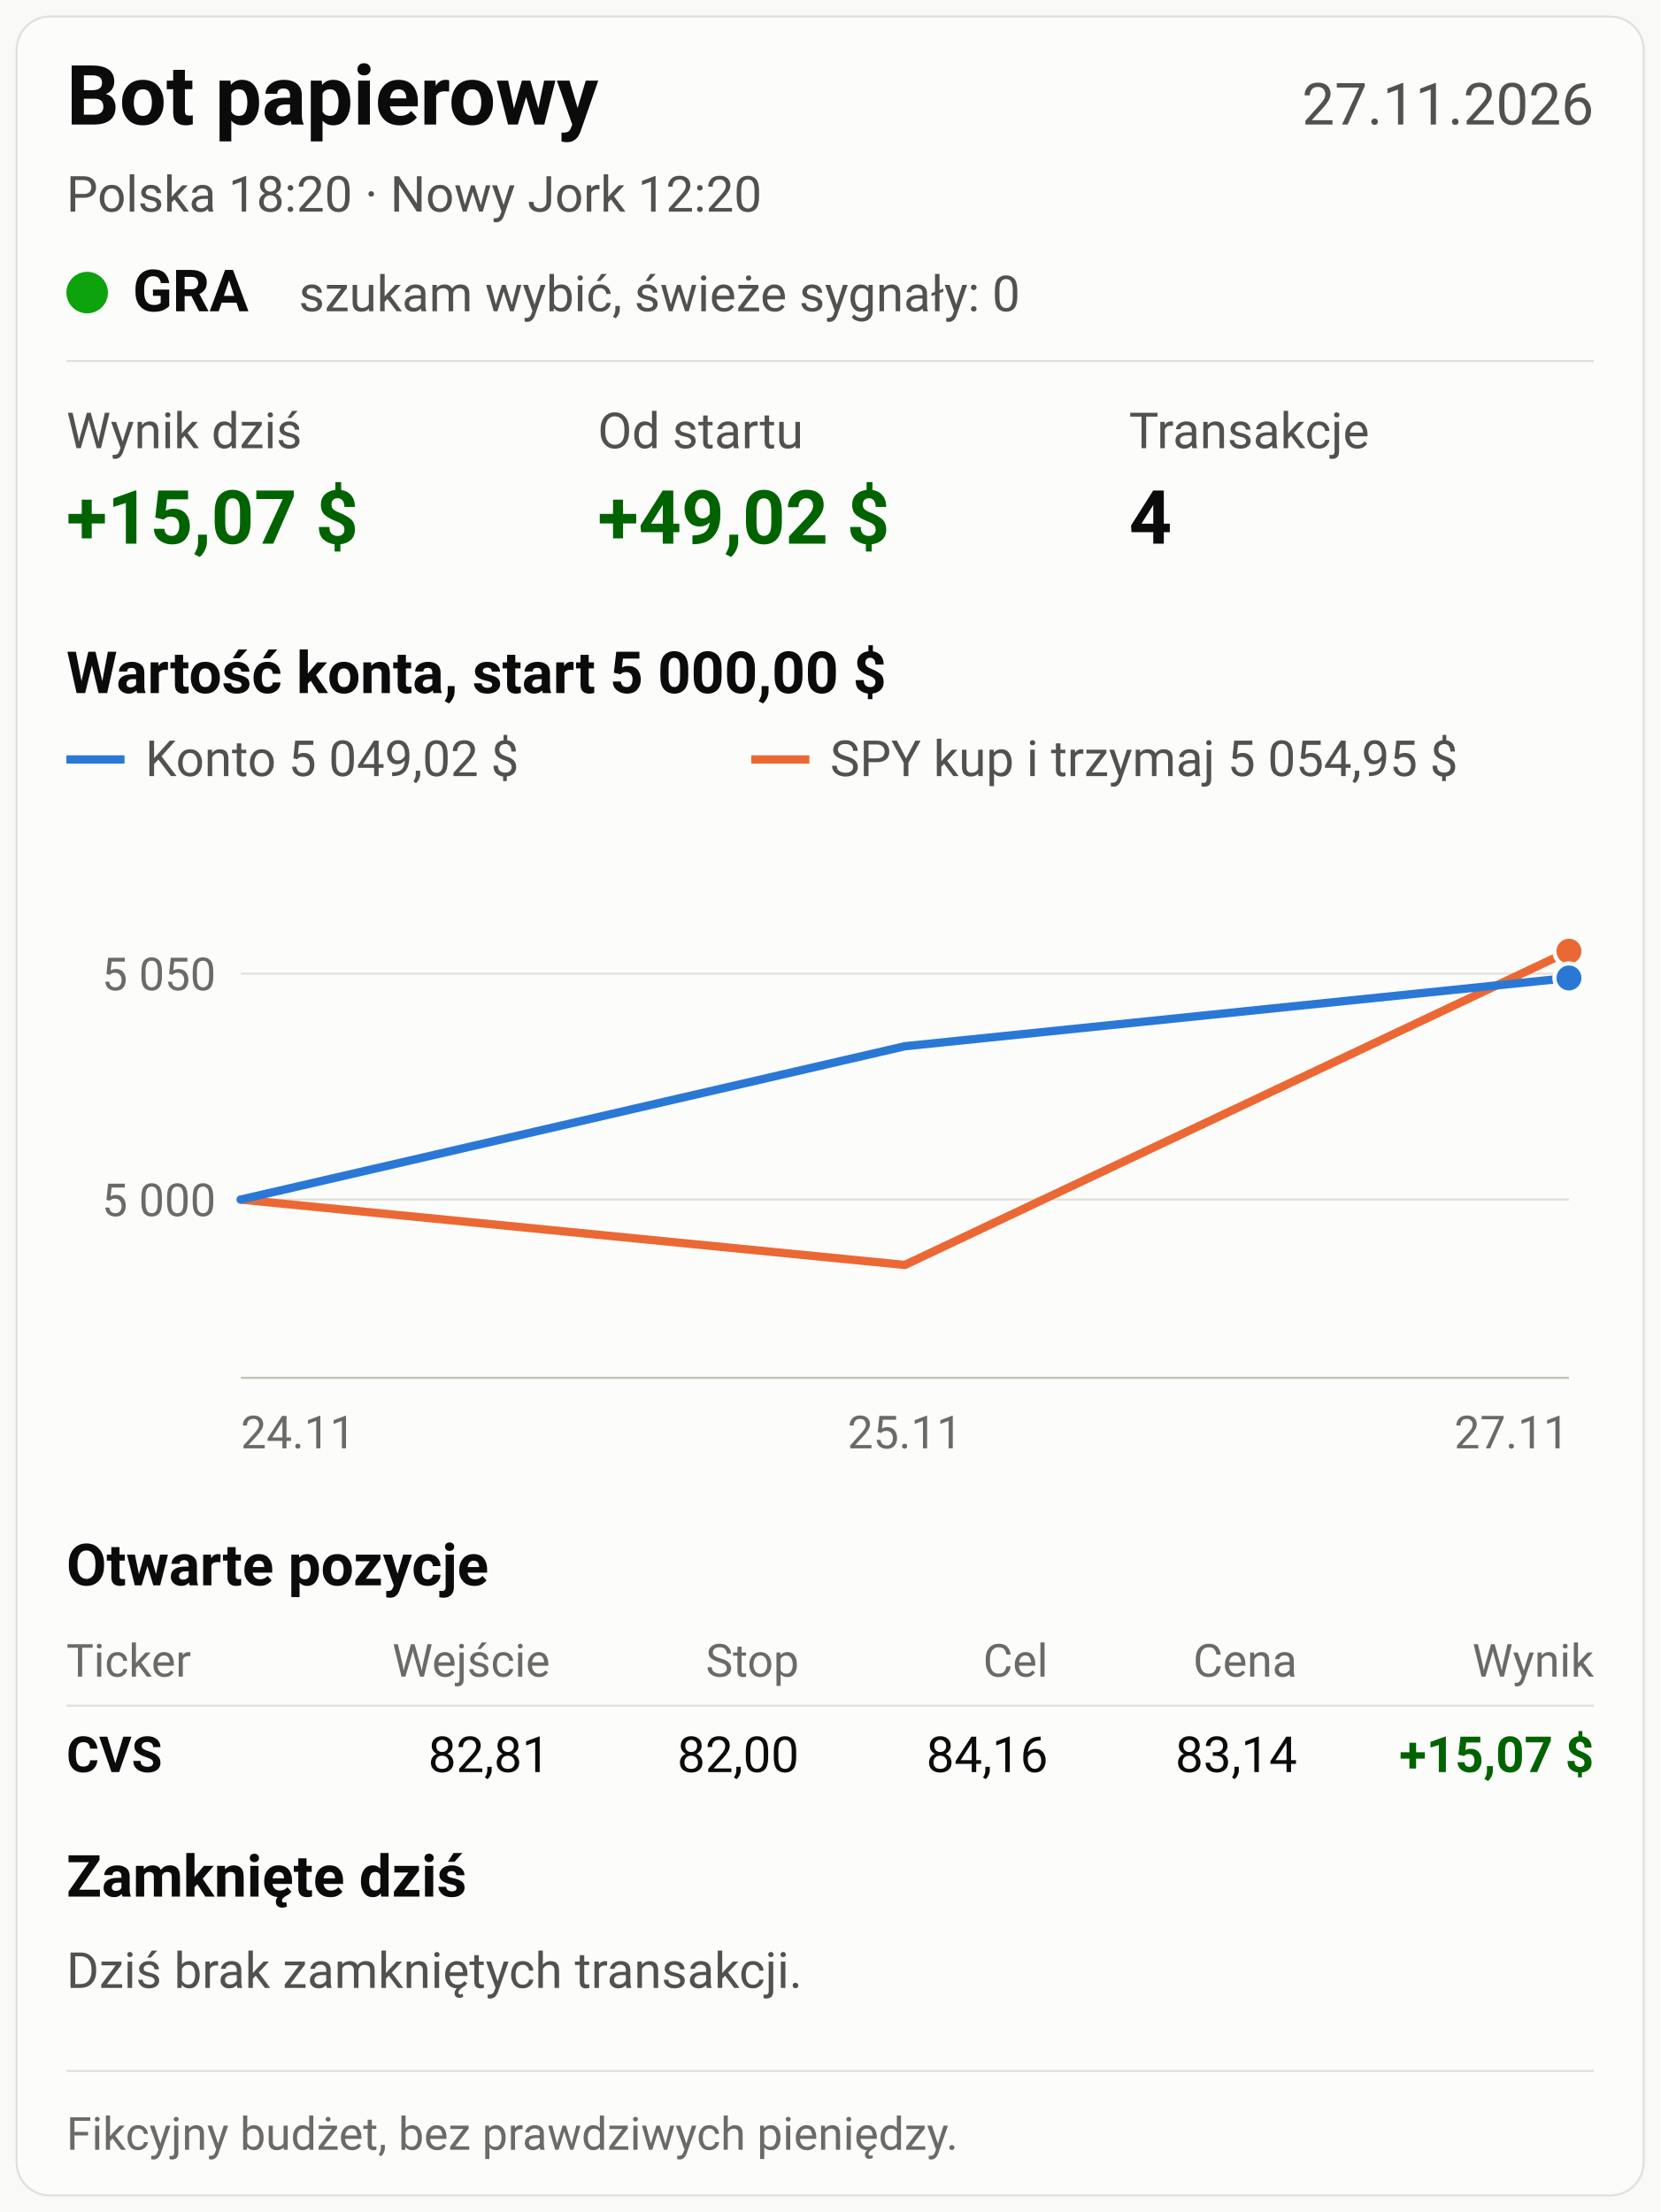
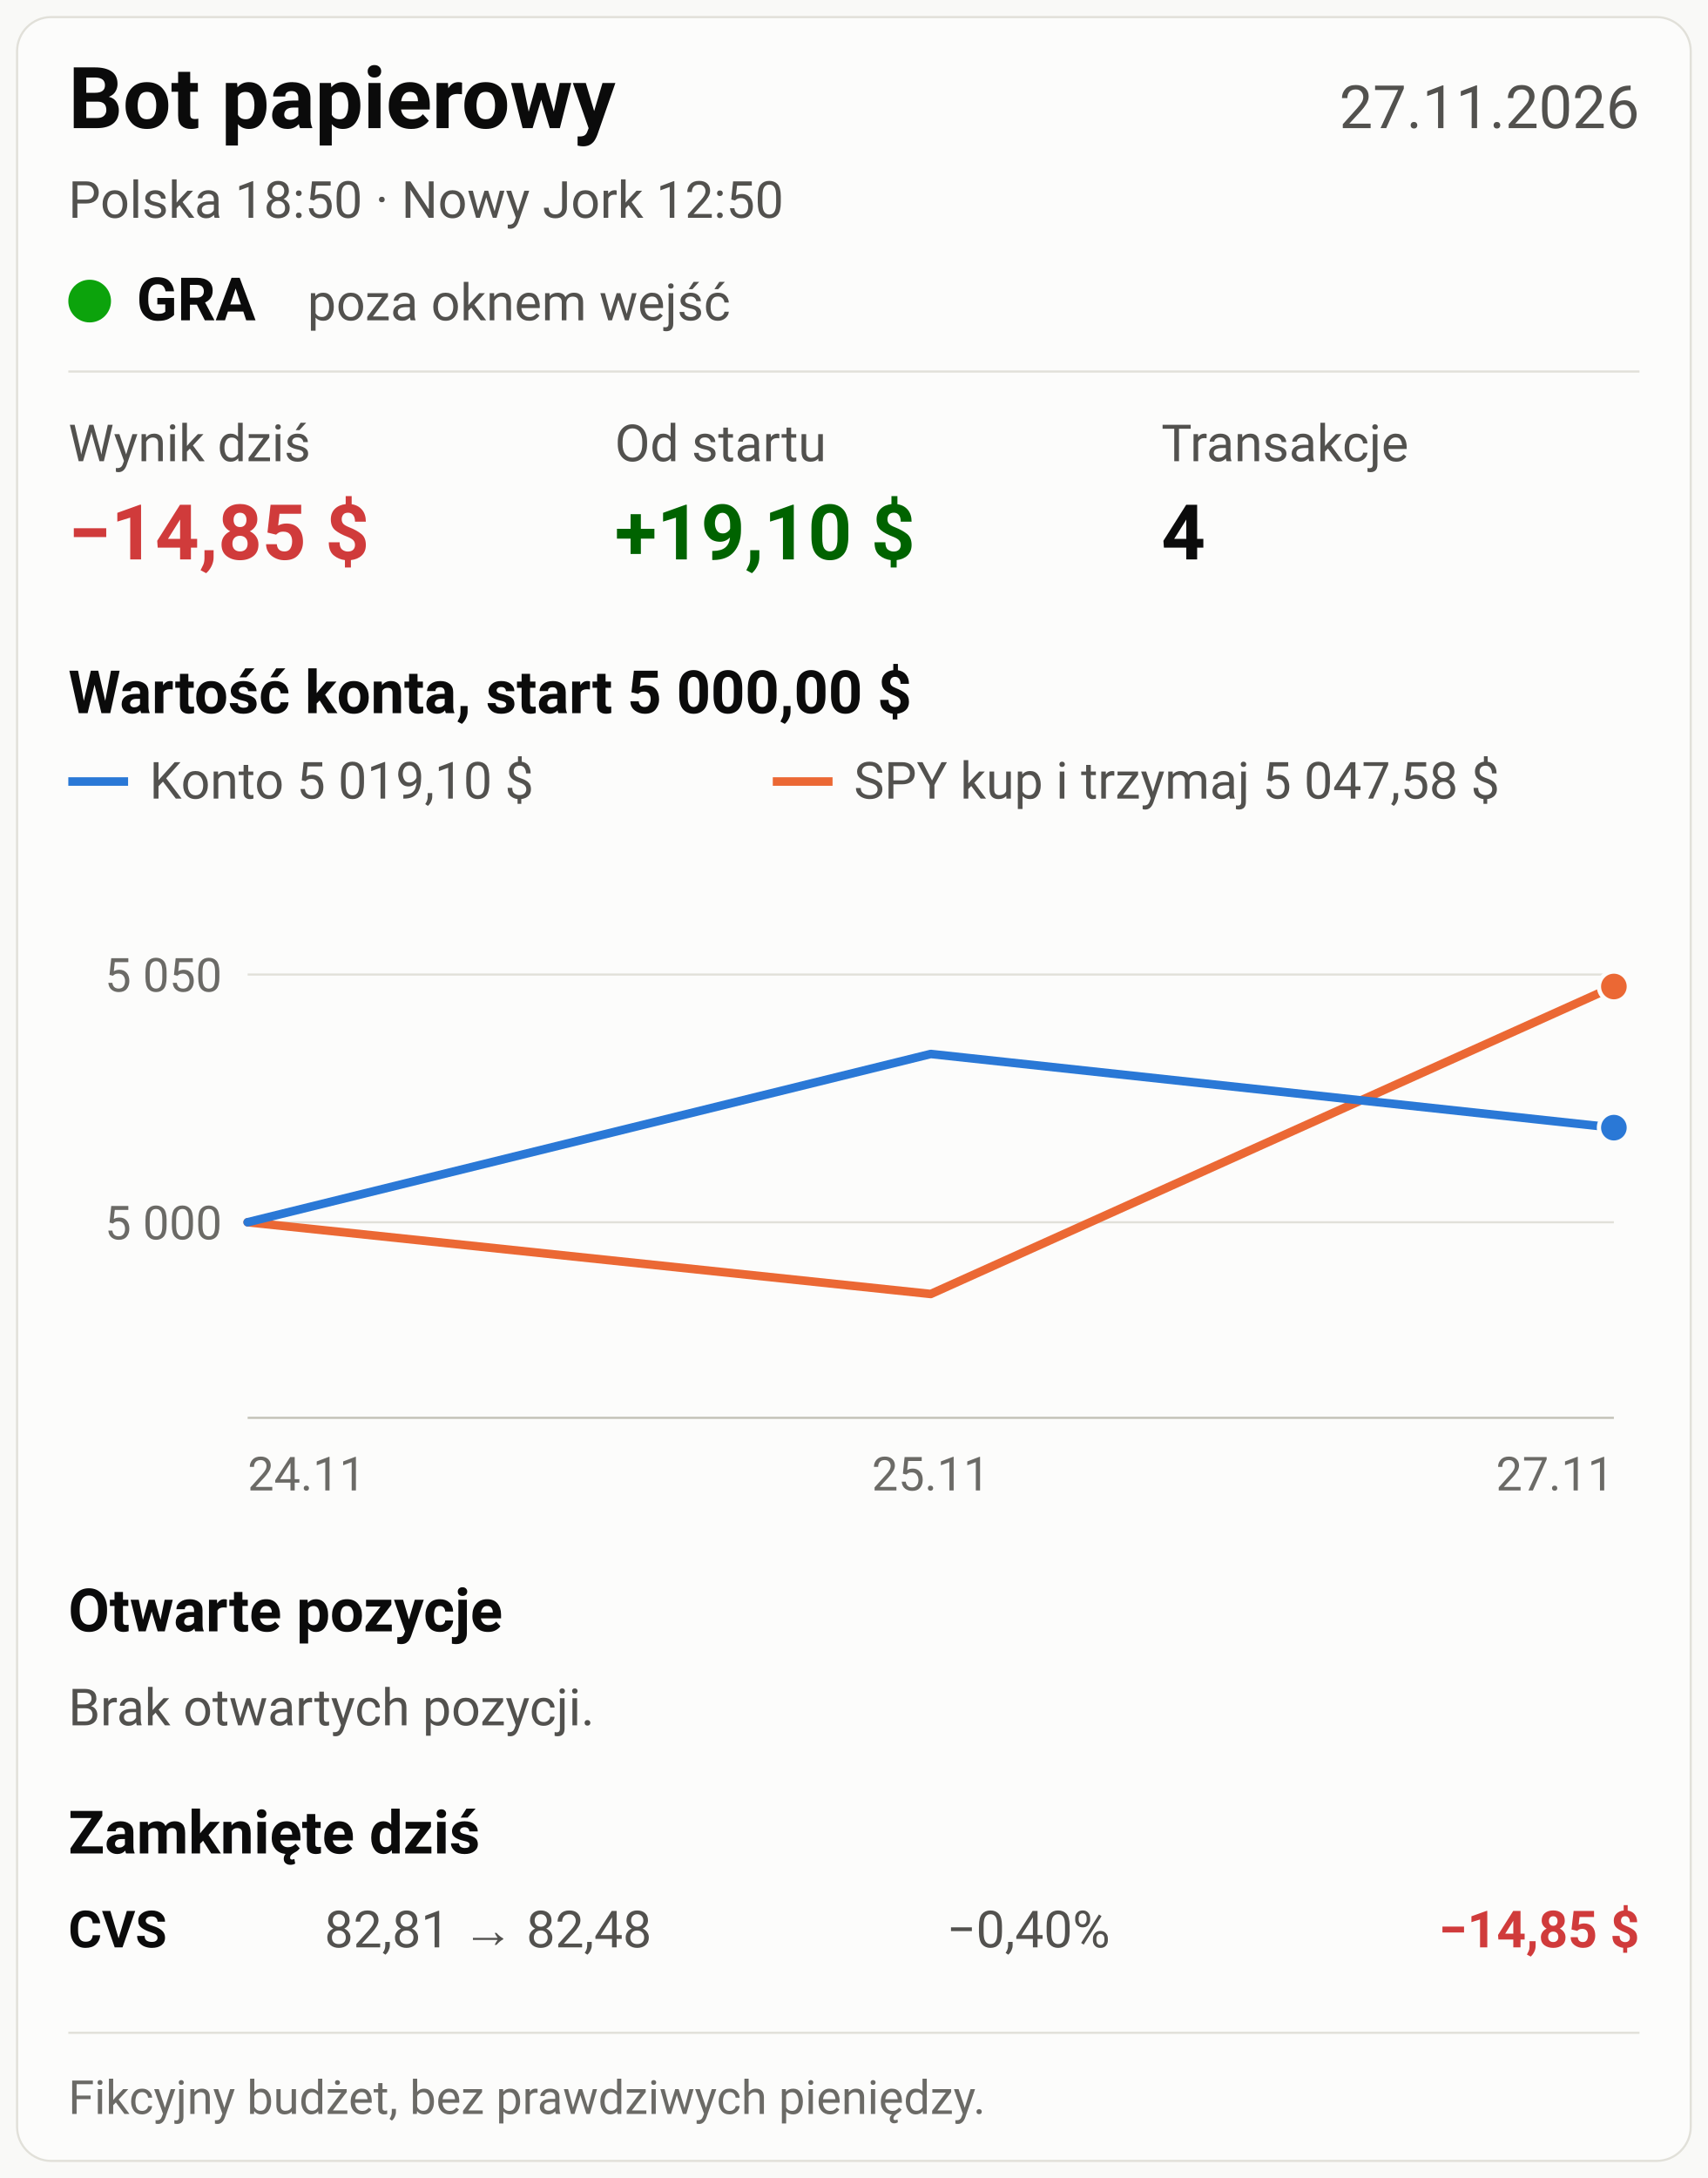
- <svg xmlns="http://www.w3.org/2000/svg" viewBox="0 0 800 1066" width="800" height="1066" font-family="system-ui, -apple-system, 'Segoe UI', Roboto, Arial, sans-serif" role="img">
-   <rect width="800" height="1066" fill="#f9f9f7" />
-   <rect x="8" y="8" width="784" height="1050" rx="16" fill="#fcfcfb" stroke="#e1e0d9" />
+ <svg xmlns="http://www.w3.org/2000/svg" viewBox="0 0 800 1020" width="800" height="1020" font-family="system-ui, -apple-system, 'Segoe UI', Roboto, Arial, sans-serif" role="img">
+   <rect width="800" height="1020" fill="#f9f9f7" />
+   <rect x="8" y="8" width="784" height="1004" rx="16" fill="#fcfcfb" stroke="#e1e0d9" />
  <text x="32" y="60" font-size="40" fill="#0b0b0b" font-weight="700" text-anchor="start">Bot papierowy</text>
  <text x="768" y="60" font-size="28" fill="#52514e" font-weight="400" text-anchor="end">27.11.2026</text>
-   <text x="32" y="102" font-size="24" fill="#52514e" font-weight="400" text-anchor="start">Polska 18:20   ·   Nowy Jork 12:20</text>
+   <text x="32" y="102" font-size="24" fill="#52514e" font-weight="400" text-anchor="start">Polska 18:50   ·   Nowy Jork 12:50</text>
  <circle cx="42" cy="141" r="10" fill="#0ca30c" />
  <text x="64" y="150" font-size="28" fill="#0b0b0b" font-weight="700" text-anchor="start">GRA</text>
-   <text x="144" y="150" font-size="24" fill="#52514e" font-weight="400" text-anchor="start">szukam wybić, świeże sygnały: 0</text>
+   <text x="144" y="150" font-size="24" fill="#52514e" font-weight="400" text-anchor="start">poza oknem wejść</text>
  <line x1="32" y1="174" x2="768" y2="174" stroke="#e1e0d9" stroke-width="1" />
  <text x="32" y="216" font-size="24" fill="#52514e" font-weight="400" text-anchor="start">Wynik dziś</text>
-   <text x="32" y="262" font-size="36" fill="#006300" font-weight="700" text-anchor="start">+15,07 $</text>
+   <text x="32" y="262" font-size="36" fill="#d03b3b" font-weight="700" text-anchor="start">−14,85 $</text>
  <text x="288" y="216" font-size="24" fill="#52514e" font-weight="400" text-anchor="start">Od startu</text>
-   <text x="288" y="262" font-size="36" fill="#006300" font-weight="700" text-anchor="start">+49,02 $</text>
+   <text x="288" y="262" font-size="36" fill="#006300" font-weight="700" text-anchor="start">+19,10 $</text>
  <text x="544" y="216" font-size="24" fill="#52514e" font-weight="400" text-anchor="start">Transakcje</text>
  <text x="544" y="262" font-size="36" fill="#0b0b0b" font-weight="700" text-anchor="start">4</text>
  <text x="32" y="334" font-size="28" fill="#0b0b0b" font-weight="600" text-anchor="start">Wartość konta, start 5 000,00 $</text>
  <line x1="32" y1="366" x2="60" y2="366" stroke="#2a78d6" stroke-width="4" />
-   <text x="70" y="374" font-size="24" fill="#52514e" font-weight="400" text-anchor="start">Konto 5 049,02 $</text>
+   <text x="70" y="374" font-size="24" fill="#52514e" font-weight="400" text-anchor="start">Konto 5 019,10 $</text>
  <line x1="362" y1="366" x2="390" y2="366" stroke="#eb6834" stroke-width="4" />
-   <text x="400" y="374" font-size="24" fill="#52514e" font-weight="400" text-anchor="start">SPY kup i trzymaj 5 054,95 $</text>
-   <line x1="116" y1="578.071" x2="756" y2="578.071" stroke="#e1e0d9" stroke-width="1" />
-   <text x="104" y="586.071" font-size="22" fill="#6b6a66" font-weight="400" text-anchor="end">5 000</text>
-   <line x1="116" y1="469.214" x2="756" y2="469.214" stroke="#e1e0d9" stroke-width="1" />
-   <text x="104" y="477.214" font-size="22" fill="#6b6a66" font-weight="400" text-anchor="end">5 050</text>
+   <text x="400" y="374" font-size="24" fill="#52514e" font-weight="400" text-anchor="start">SPY kup i trzymaj 5 047,58 $</text>
+   <line x1="116" y1="572.416" x2="756" y2="572.416" stroke="#e1e0d9" stroke-width="1" />
+   <text x="104" y="580.416" font-size="22" fill="#6b6a66" font-weight="400" text-anchor="end">5 000</text>
+   <line x1="116" y1="456.396" x2="756" y2="456.396" stroke="#e1e0d9" stroke-width="1" />
+   <text x="104" y="464.396" font-size="22" fill="#6b6a66" font-weight="400" text-anchor="end">5 050</text>
  <line x1="116" y1="664" x2="756" y2="664" stroke="#c3c2b7" stroke-width="1" />
-   <polyline fill="none" stroke="#eb6834" stroke-width="4" stroke-linejoin="round" stroke-linecap="round" points="116.0,578.1 436.0,609.6 756.0,458.4" />
-   <circle cx="756.0" cy="458.4" r="7" fill="#eb6834" stroke="#fcfcfb" stroke-width="2" />
-   <polyline fill="none" stroke="#2a78d6" stroke-width="4" stroke-linejoin="round" stroke-linecap="round" points="116.0,578.1 436.0,504.2 756.0,471.3" />
-   <circle cx="756.0" cy="471.3" r="7" fill="#2a78d6" stroke="#fcfcfb" stroke-width="2" />
+   <polyline fill="none" stroke="#eb6834" stroke-width="4" stroke-linejoin="round" stroke-linecap="round" points="116.0,572.4 436.0,606.0 756.0,462.0" />
+   <circle cx="756.0" cy="462.0" r="7" fill="#eb6834" stroke="#fcfcfb" stroke-width="2" />
+   <polyline fill="none" stroke="#2a78d6" stroke-width="4" stroke-linejoin="round" stroke-linecap="round" points="116.0,572.4 436.0,493.6 756.0,528.1" />
+   <circle cx="756.0" cy="528.1" r="7" fill="#2a78d6" stroke="#fcfcfb" stroke-width="2" />
  <text x="116" y="698" font-size="22" fill="#6b6a66" font-weight="400" text-anchor="start">24.11</text>
  <text x="436" y="698" font-size="22" fill="#6b6a66" font-weight="400" text-anchor="middle">25.11</text>
  <text x="756" y="698" font-size="22" fill="#6b6a66" font-weight="400" text-anchor="end">27.11</text>
  <text x="32" y="764" font-size="28" fill="#0b0b0b" font-weight="600" text-anchor="start">Otwarte pozycje</text>
-   <text x="32" y="808" font-size="22" fill="#6b6a66" font-weight="400" text-anchor="start">Ticker</text>
-   <text x="265" y="808" font-size="22" fill="#6b6a66" font-weight="400" text-anchor="end">Wejście</text>
-   <text x="385" y="808" font-size="22" fill="#6b6a66" font-weight="400" text-anchor="end">Stop</text>
-   <text x="505" y="808" font-size="22" fill="#6b6a66" font-weight="400" text-anchor="end">Cel</text>
-   <text x="625" y="808" font-size="22" fill="#6b6a66" font-weight="400" text-anchor="end">Cena</text>
-   <text x="768" y="808" font-size="22" fill="#6b6a66" font-weight="400" text-anchor="end">Wynik</text>
-   <line x1="32" y1="822" x2="768" y2="822" stroke="#e1e0d9" stroke-width="1" />
-   <text x="32" y="854" font-size="24" fill="#0b0b0b" font-weight="700" text-anchor="start">CVS</text>
-   <text x="265" y="854" font-size="24" fill="#0b0b0b" font-weight="400" text-anchor="end">82,81</text>
-   <text x="385" y="854" font-size="24" fill="#0b0b0b" font-weight="400" text-anchor="end">82,00</text>
-   <text x="505" y="854" font-size="24" fill="#0b0b0b" font-weight="400" text-anchor="end">84,16</text>
-   <text x="625" y="854" font-size="24" fill="#0b0b0b" font-weight="400" text-anchor="end">83,14</text>
-   <text x="768" y="854" font-size="24" fill="#006300" font-weight="700" text-anchor="end">+15,07 $</text>
-   <text x="32" y="914" font-size="28" fill="#0b0b0b" font-weight="600" text-anchor="start">Zamknięte dziś</text>
-   <text x="32" y="958" font-size="24" fill="#52514e" font-weight="400" text-anchor="start">Dziś brak zamkniętych transakcji.</text>
-   <line x1="32" y1="998" x2="768" y2="998" stroke="#e1e0d9" stroke-width="1" />
-   <text x="32" y="1036" font-size="22" fill="#6b6a66" font-weight="400" text-anchor="start">Fikcyjny budżet, bez prawdziwych pieniędzy.</text>
+   <text x="32" y="808" font-size="24" fill="#52514e" font-weight="400" text-anchor="start">Brak otwartych pozycji.</text>
+   <text x="32" y="868" font-size="28" fill="#0b0b0b" font-weight="600" text-anchor="start">Zamknięte dziś</text>
+   <text x="32" y="912" font-size="24" fill="#0b0b0b" font-weight="700" text-anchor="start">CVS</text>
+   <text x="152" y="912" font-size="24" fill="#52514e" font-weight="400" text-anchor="start">82,81 → 82,48</text>
+   <text x="520" y="912" font-size="24" fill="#52514e" font-weight="400" text-anchor="end">−0,40%</text>
+   <text x="768" y="912" font-size="24" fill="#d03b3b" font-weight="700" text-anchor="end">−14,85 $</text>
+   <line x1="32" y1="952" x2="768" y2="952" stroke="#e1e0d9" stroke-width="1" />
+   <text x="32" y="990" font-size="22" fill="#6b6a66" font-weight="400" text-anchor="start">Fikcyjny budżet, bez prawdziwych pieniędzy.</text>
</svg>
